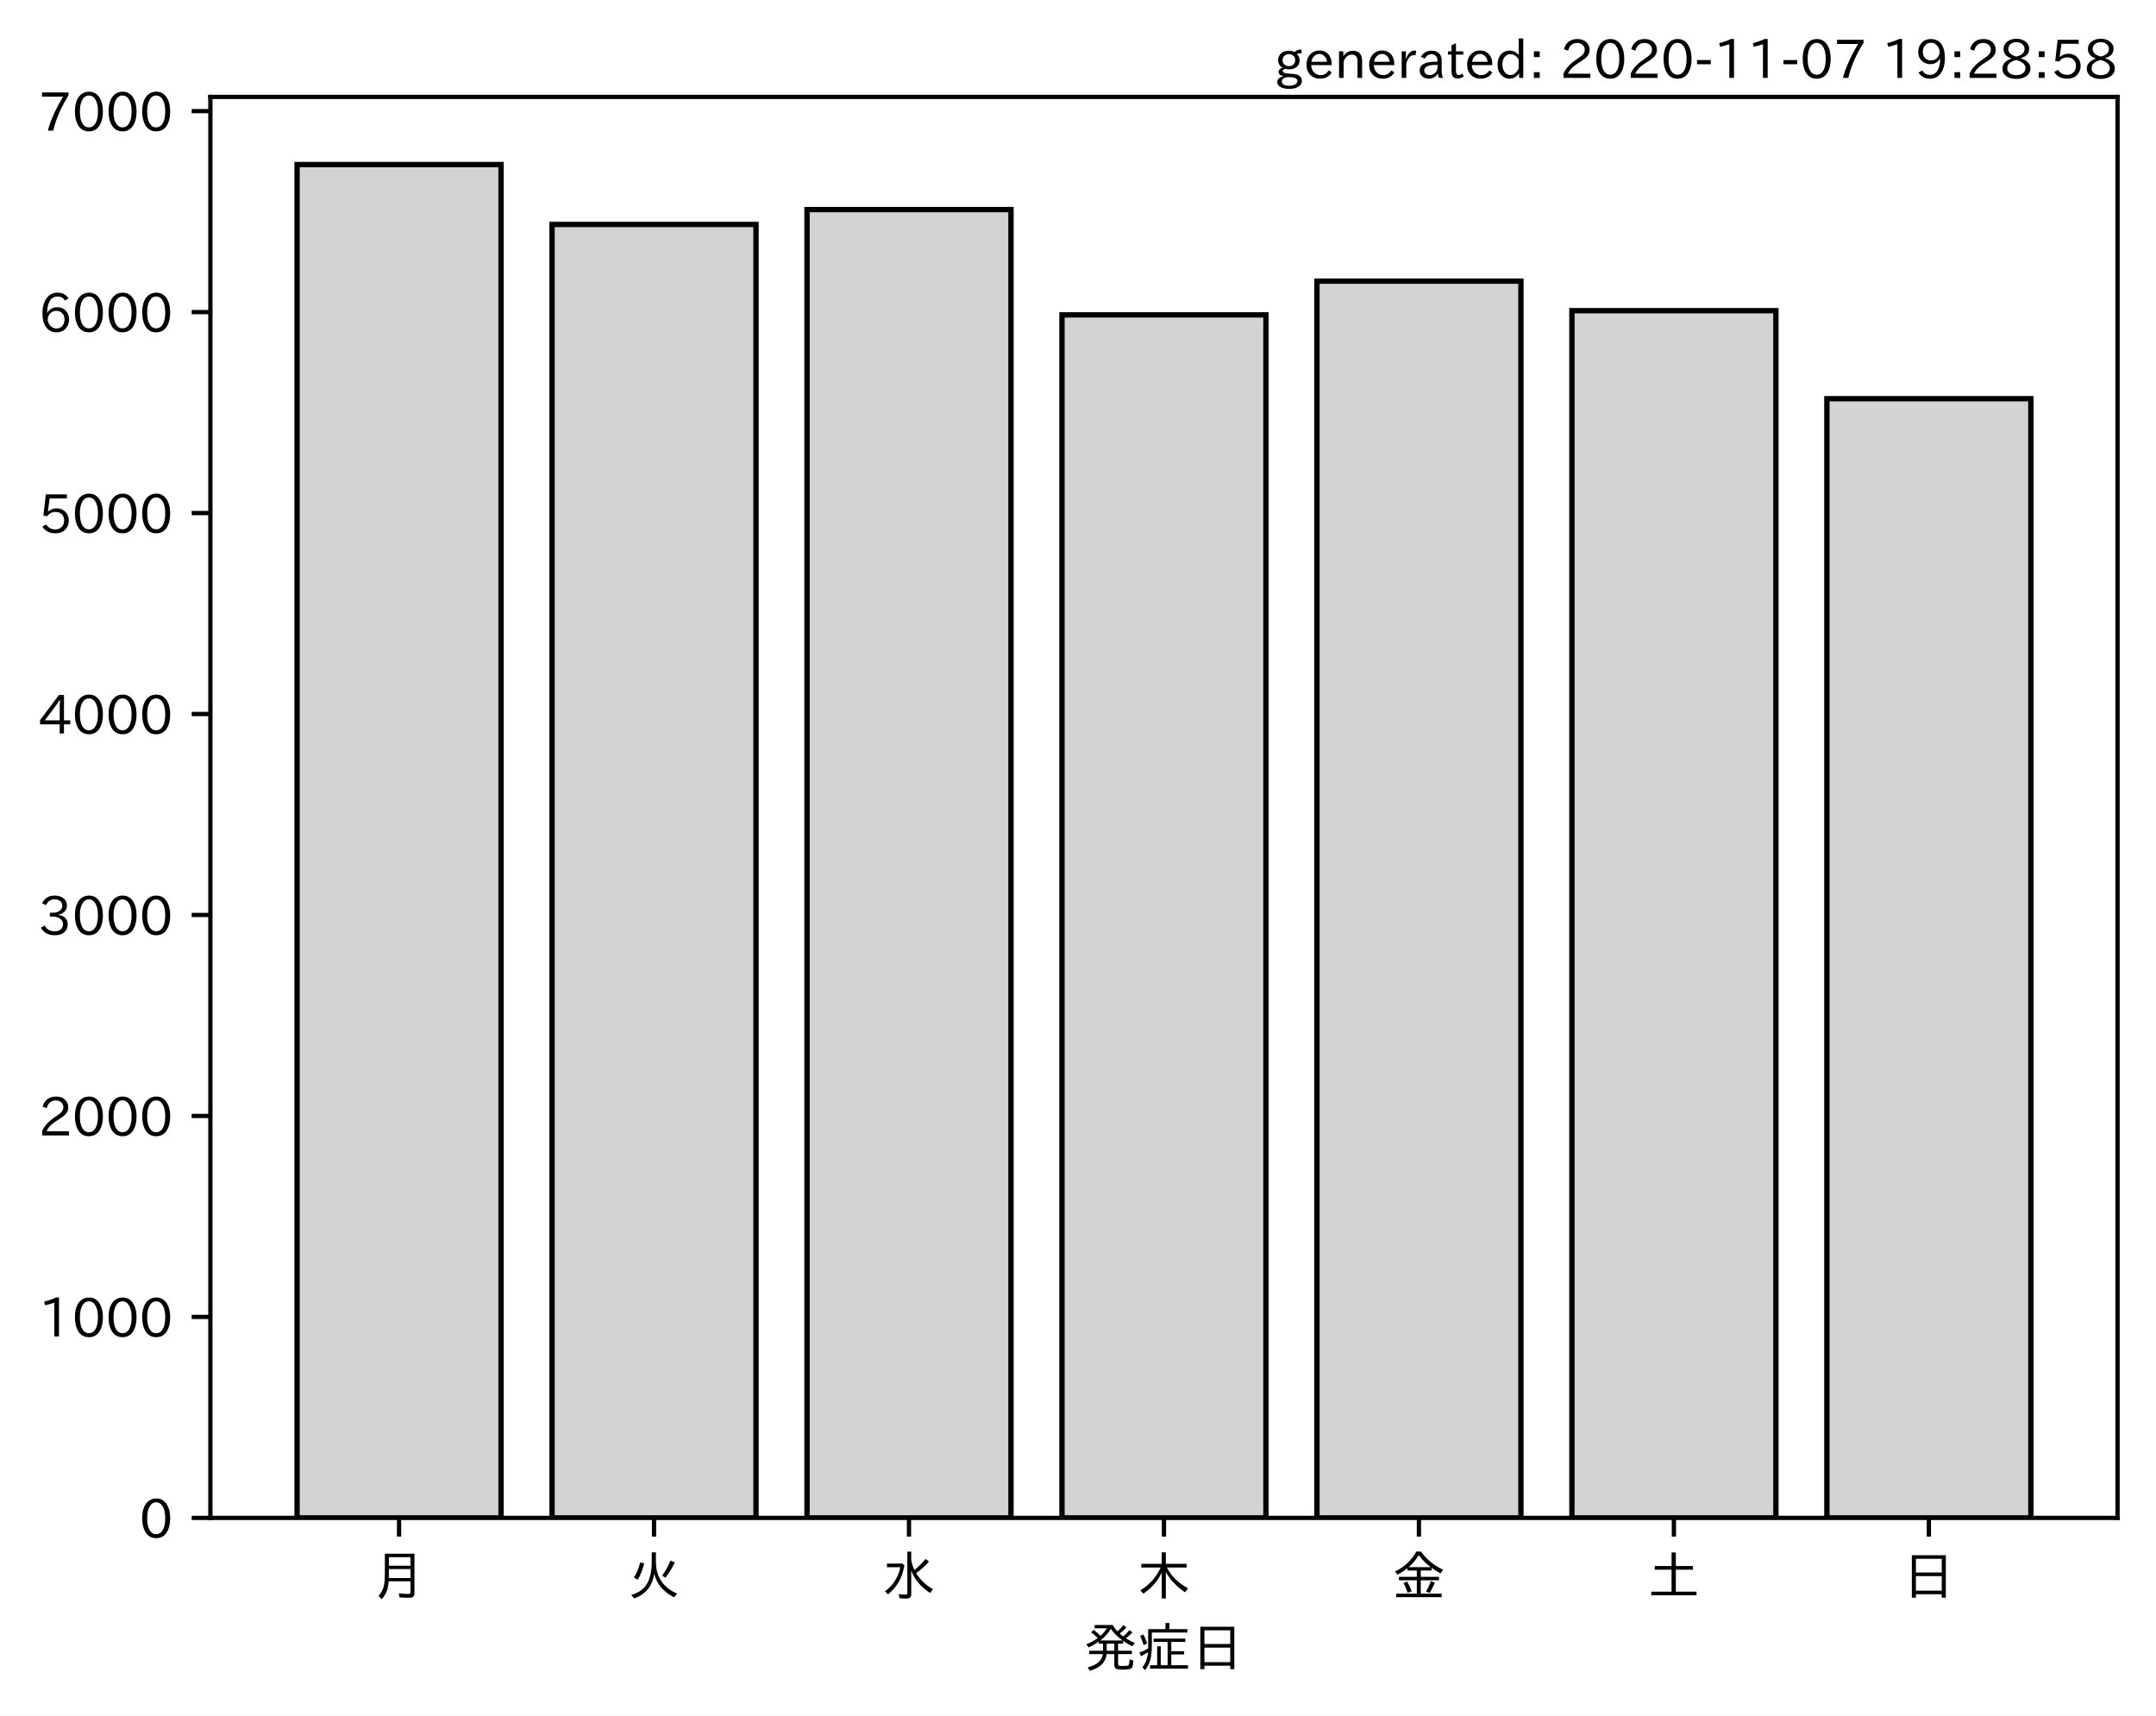
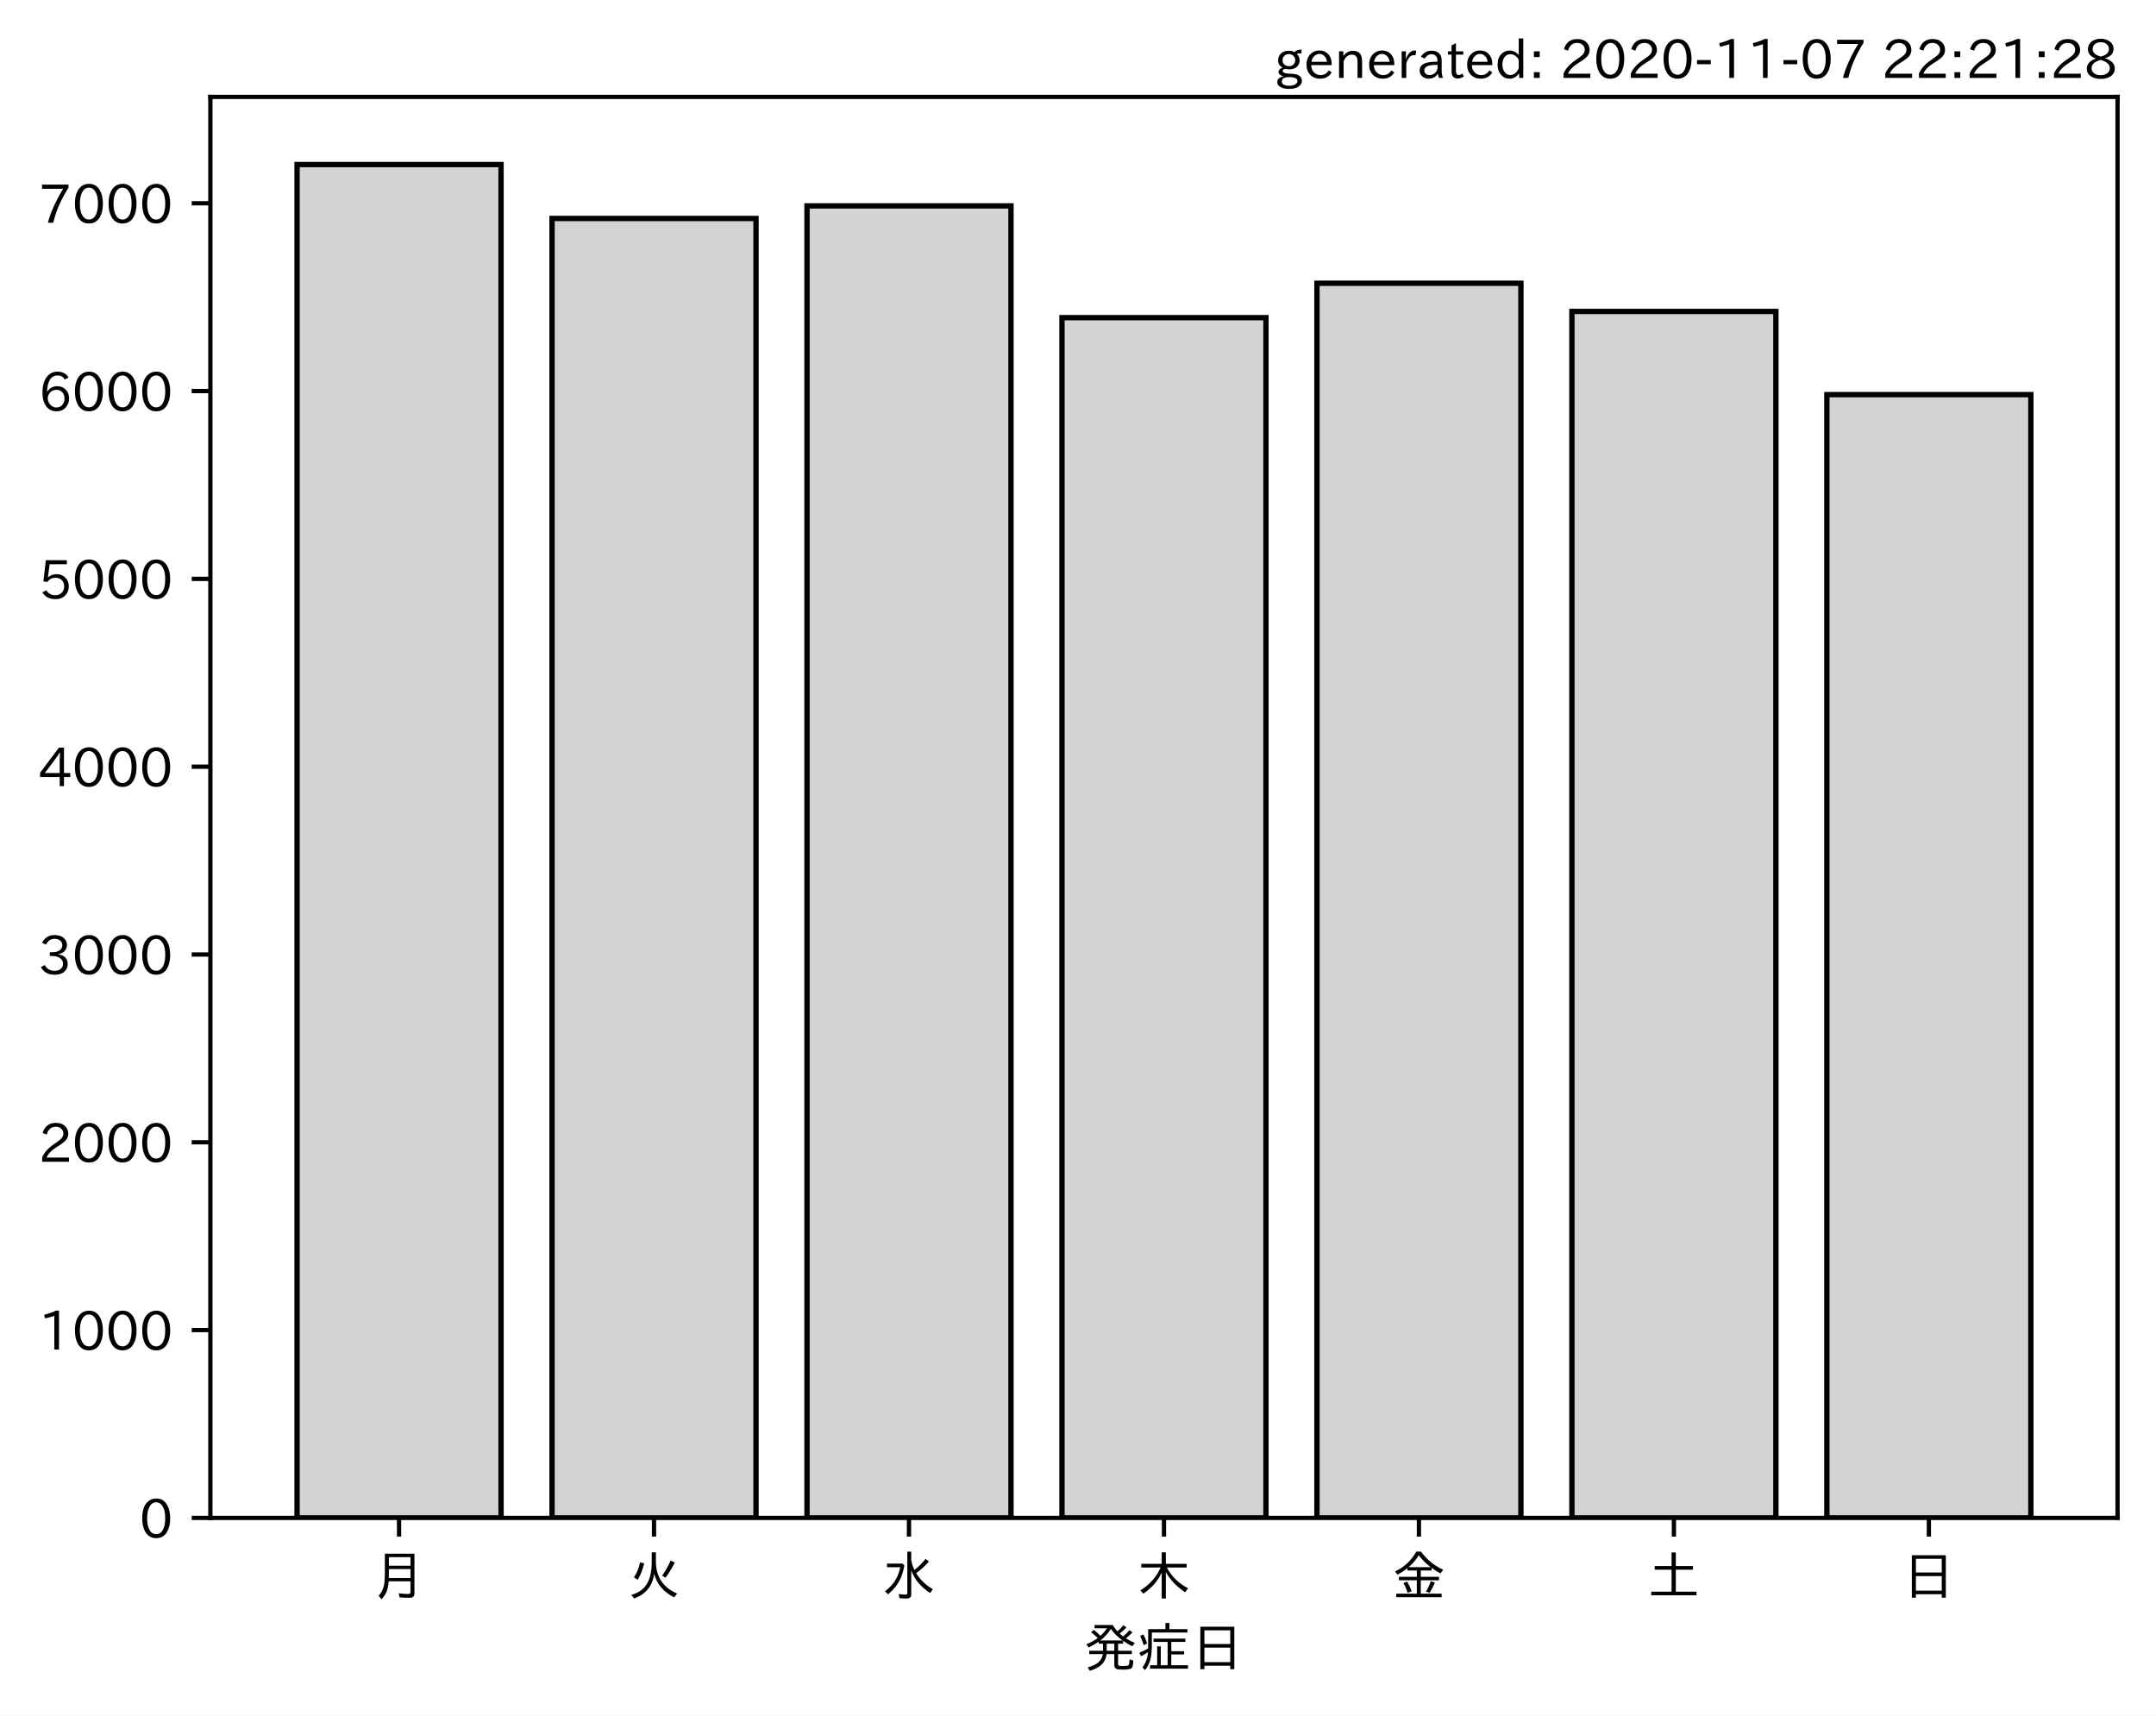
<svg xmlns="http://www.w3.org/2000/svg" xmlns:xlink="http://www.w3.org/1999/xlink" height="321.24pt" version="1.1" viewBox="0 0 403.714 321.24" width="403.714pt">
  <defs>
    <style type="text/css">*{stroke-linecap:butt;stroke-linejoin:round;}</style>
  </defs>
  <g id="figure_1">
    <g id="patch_1">
      <path d="M 0 321.24  L 403.714 321.24  L 403.714 0  L 0 0  z " style="fill:#ffffff;" />
    </g>
    <g id="axes_1">
      <g id="patch_2">
        <path d="M 39.394 284.259  L 396.514 284.259  L 396.514 18.147  L 39.394 18.147  z " style="fill:#ffffff;" />
      </g>
      <g id="patch_3">
-         <path clip-path="url(#pf638f0a8b5)" d="M 55.626 284.259  L 93.821 284.259  L 93.821 30.819  L 55.626 30.819  z " style="fill:#d3d3d3;stroke:#000000;stroke-linejoin:miter;" />
+         <path clip-path="url(#p605262e002)" d="M 55.626 284.259  L 93.821 284.259  L 93.821 30.819  L 55.626 30.819  z " style="fill:#d3d3d3;stroke:#000000;stroke-linejoin:miter;" />
      </g>
      <g id="patch_4">
-         <path clip-path="url(#pf638f0a8b5)" d="M 103.37 284.259  L 141.564 284.259  L 141.564 42.034  L 103.37 42.034  z " style="fill:#d3d3d3;stroke:#000000;stroke-linejoin:miter;" />
+         <path clip-path="url(#p605262e002)" d="M 103.37 284.259  L 141.564 284.259  L 141.564 40.913  L 103.37 40.913  z " style="fill:#d3d3d3;stroke:#000000;stroke-linejoin:miter;" />
      </g>
      <g id="patch_5">
-         <path clip-path="url(#pf638f0a8b5)" d="M 151.113 284.259  L 189.308 284.259  L 189.308 39.249  L 151.113 39.249  z " style="fill:#d3d3d3;stroke:#000000;stroke-linejoin:miter;" />
+         <path clip-path="url(#p605262e002)" d="M 151.113 284.259  L 189.308 284.259  L 189.308 38.556  L 151.113 38.556  z " style="fill:#d3d3d3;stroke:#000000;stroke-linejoin:miter;" />
      </g>
      <g id="patch_6">
-         <path clip-path="url(#pf638f0a8b5)" d="M 198.856 284.259  L 237.051 284.259  L 237.051 58.97  L 198.856 58.97  z " style="fill:#d3d3d3;stroke:#000000;stroke-linejoin:miter;" />
+         <path clip-path="url(#p605262e002)" d="M 198.856 284.259  L 237.051 284.259  L 237.051 59.483  L 198.856 59.483  z " style="fill:#d3d3d3;stroke:#000000;stroke-linejoin:miter;" />
      </g>
      <g id="patch_7">
-         <path clip-path="url(#pf638f0a8b5)" d="M 246.6 284.259  L 284.794 284.259  L 284.794 52.647  L 246.6 52.647  z " style="fill:#d3d3d3;stroke:#000000;stroke-linejoin:miter;" />
+         <path clip-path="url(#p605262e002)" d="M 246.6 284.259  L 284.794 284.259  L 284.794 53.047  L 246.6 53.047  z " style="fill:#d3d3d3;stroke:#000000;stroke-linejoin:miter;" />
      </g>
      <g id="patch_8">
-         <path clip-path="url(#pf638f0a8b5)" d="M 294.343 284.259  L 332.538 284.259  L 332.538 58.18  L 294.343 58.18  z " style="fill:#d3d3d3;stroke:#000000;stroke-linejoin:miter;" />
+         <path clip-path="url(#p605262e002)" d="M 294.343 284.259  L 332.538 284.259  L 332.538 58.322  L 294.343 58.322  z " style="fill:#d3d3d3;stroke:#000000;stroke-linejoin:miter;" />
      </g>
      <g id="patch_9">
-         <path clip-path="url(#pf638f0a8b5)" d="M 342.086 284.259  L 380.281 284.259  L 380.281 74.664  L 342.086 74.664  z " style="fill:#d3d3d3;stroke:#000000;stroke-linejoin:miter;" />
+         <path clip-path="url(#p605262e002)" d="M 342.086 284.259  L 380.281 284.259  L 380.281 73.903  L 342.086 73.903  z " style="fill:#d3d3d3;stroke:#000000;stroke-linejoin:miter;" />
      </g>
      <g id="matplotlib.axis_1">
        <g id="xtick_1">
          <g id="line2d_1">
            <defs>
-               <path d="M 0 0  L 0 3.5  " id="m4d1199a97e" style="stroke:#000000;stroke-width:0.8;" />
+               <path d="M 0 0  L 0 3.5  " id="m5df523b931" style="stroke:#000000;stroke-width:0.8;" />
            </defs>
            <g>
-               <use style="stroke:#000000;stroke-width:0.8;" x="74.724" xlink:href="#m4d1199a97e" y="284.259" />
+               <use style="stroke:#000000;stroke-width:0.8;" x="74.724" xlink:href="#m5df523b931" y="284.259" />
            </g>
          </g>
          <g id="text_1">
            <g transform="translate(69.7238 298.7493)scale(0.1 -0.1)">
              <defs>
                <path d="M 78.812 77.875  L 78.812 4  Q 78.812 -1.219 76.078 -3.172  Q 73.969 -4.688 68.797 -4.688  Q 60.844 -4.688 50.828 -3.859  L 49.516 3.812  Q 58.594 2.484 67.094 2.484  Q 70.359 2.484 71.047 4.109  Q 71.391 4.891 71.391 6.844  L 71.391 26.125  L 30.516 26.125  Q 29.781 14.938 26.812 7.422  Q 24.031 0.094 17.438 -7.375  L 11.625 -0.984  Q 19.672 7.422 21.922 19.438  Q 23.438 27.688 23.438 41.406  L 23.438 77.875  z M 30.953 71.391  L 30.953 55.328  L 71.391 55.328  L 71.391 71.391  z M 30.953 49.125  L 30.953 39.938  Q 30.953 35.75 30.859 33.547  L 30.859 32.328  L 71.391 32.328  L 71.391 49.125  z " id="IPAexGothic-26376" />
              </defs>
              <use xlink:href="#IPAexGothic-26376" />
            </g>
          </g>
        </g>
        <g id="xtick_2">
          <g id="line2d_2">
            <g>
-               <use style="stroke:#000000;stroke-width:0.8;" x="122.467" xlink:href="#m4d1199a97e" y="284.259" />
+               <use style="stroke:#000000;stroke-width:0.8;" x="122.467" xlink:href="#m5df523b931" y="284.259" />
            </g>
          </g>
          <g id="text_2">
            <g transform="translate(117.4671 298.7493)scale(0.1 -0.1)">
              <defs>
                <path d="M 53.516 80.422  L 53.516 63.188  Q 53.516 20.359 93.406 3.078  L 87.5 -3.812  Q 57.672 11.328 50.297 40.375  Q 45.359 5.672 12.797 -5.906  L 7.422 0.688  Q 28.859 6.844 37.406 22.609  Q 45.703 37.844 45.703 62.016  L 45.703 80.422  z M 12.406 33.5  Q 20.703 46.141 23.828 61.531  L 31.641 59.906  Q 27 41.312 19.438 29  z M 65.141 36.625  Q 74.656 50.047 80.906 64.984  L 88.922 61.531  Q 81.109 45.406 71.531 33.109  z " id="IPAexGothic-28779" />
              </defs>
              <use xlink:href="#IPAexGothic-28779" />
            </g>
          </g>
        </g>
        <g id="xtick_3">
          <g id="line2d_3">
            <g>
-               <use style="stroke:#000000;stroke-width:0.8;" x="170.21" xlink:href="#m4d1199a97e" y="284.259" />
+               <use style="stroke:#000000;stroke-width:0.8;" x="170.21" xlink:href="#m5df523b931" y="284.259" />
            </g>
          </g>
          <g id="text_3">
            <g transform="translate(165.2104 298.7493)scale(0.1 -0.1)">
              <defs>
                <path d="M 54.203 65.922  Q 56.156 55.562 60.203 47.312  Q 71.578 56.453 81 68.109  L 87.406 63.188  Q 77.25 51.516 63.375 41.406  Q 75 22.609 94.672 11.375  L 89.5 4.297  Q 62.75 21.781 54.203 46.781  L 54.203 0.984  Q 54.203 -6.109 44.875 -6.109  Q 38.812 -6.109 32.172 -5.422  L 30.766 2.391  Q 38.422 1.219 44 1.219  Q 46.875 1.219 46.875 4.109  L 46.875 81.688  L 54.203 81.688  z M 8.797 59.281  L 38.094 59.281  L 41.359 55.766  Q 38.672 41.219 34.078 31.297  Q 26.656 15.375 10.891 1.703  L 4.984 7.422  Q 28.266 24.656 33.688 52.594  L 8.797 52.594  z " id="IPAexGothic-27700" />
              </defs>
              <use xlink:href="#IPAexGothic-27700" />
            </g>
          </g>
        </g>
        <g id="xtick_4">
          <g id="line2d_4">
            <g>
-               <use style="stroke:#000000;stroke-width:0.8;" x="217.954" xlink:href="#m4d1199a97e" y="284.259" />
+               <use style="stroke:#000000;stroke-width:0.8;" x="217.954" xlink:href="#m5df523b931" y="284.259" />
            </g>
          </g>
          <g id="text_4">
            <g transform="translate(212.9538 298.7493)scale(0.1 -0.1)">
              <defs>
                <path d="M 55.422 52  Q 68.5 27 95.125 13.094  L 89.5 5.516  Q 64.594 22.797 53.516 43.703  L 53.516 -6  L 45.797 -6  L 45.797 42.672  Q 35.5 19.578 11.422 2.984  L 5.812 9.281  Q 31.453 24.75 43.797 52  L 7.516 52  L 7.516 58.891  L 45.797 58.891  L 45.797 80.469  L 53.516 80.469  L 53.516 58.891  L 92.531 58.891  L 92.531 52  z " id="IPAexGothic-26408" />
              </defs>
              <use xlink:href="#IPAexGothic-26408" />
            </g>
          </g>
        </g>
        <g id="xtick_5">
          <g id="line2d_5">
            <g>
-               <use style="stroke:#000000;stroke-width:0.8;" x="265.697" xlink:href="#m4d1199a97e" y="284.259" />
+               <use style="stroke:#000000;stroke-width:0.8;" x="265.697" xlink:href="#m5df523b931" y="284.259" />
            </g>
          </g>
          <g id="text_5">
            <g transform="translate(260.6971 298.7493)scale(0.1 -0.1)">
              <defs>
                <path d="M 53.469 46.391  L 53.469 34.516  L 87.547 34.516  L 87.547 28.125  L 53.469 28.125  L 53.469 2.984  L 92.531 2.984  L 92.531 -3.516  L 7.516 -3.516  L 7.516 2.984  L 46.047 2.984  L 46.047 28.125  L 12.547 28.125  L 12.547 34.516  L 46.047 34.516  L 46.047 46.391  L 28.422 46.391  L 28.422 50.688  Q 19.734 43.891 9.906 38.531  L 5.219 44.578  Q 31.344 56.984 45.016 81.781  L 53.766 81.781  Q 70.359 59.234 95.453 47.797  L 90.234 40.828  Q 81.547 45.844 73.641 51.469  L 73.641 46.391  z M 72.016 52.688  Q 59.078 62.406 49.562 75.094  Q 42.828 63.141 30.812 52.688  z M 28.719 4.688  Q 26.078 13.719 21 22.797  L 27.875 25.688  Q 31.938 19.188 36.531 7.516  z M 63.188 6.891  Q 68.797 16.406 72.219 26.516  L 79.891 23.578  Q 75.922 14.156 70.125 4.5  z " id="IPAexGothic-37329" />
              </defs>
              <use xlink:href="#IPAexGothic-37329" />
            </g>
          </g>
        </g>
        <g id="xtick_6">
          <g id="line2d_6">
            <g>
-               <use style="stroke:#000000;stroke-width:0.8;" x="313.44" xlink:href="#m4d1199a97e" y="284.259" />
+               <use style="stroke:#000000;stroke-width:0.8;" x="313.44" xlink:href="#m5df523b931" y="284.259" />
            </g>
          </g>
          <g id="text_6">
            <g transform="translate(308.4404 298.7493)scale(0.1 -0.1)">
              <defs>
                <path d="M 45.609 54.781  L 45.609 80.172  L 53.609 80.172  L 53.609 54.781  L 85.688 54.781  L 85.688 47.906  L 53.609 47.906  L 53.609 6.781  L 92.328 6.781  L 92.328 0  L 7.625 0  L 7.625 6.781  L 45.609 6.781  L 45.609 47.906  L 14.109 47.906  L 14.109 54.781  z " id="IPAexGothic-22303" />
              </defs>
              <use xlink:href="#IPAexGothic-22303" />
            </g>
          </g>
        </g>
        <g id="xtick_7">
          <g id="line2d_7">
            <g>
-               <use style="stroke:#000000;stroke-width:0.8;" x="361.184" xlink:href="#m4d1199a97e" y="284.259" />
+               <use style="stroke:#000000;stroke-width:0.8;" x="361.184" xlink:href="#m5df523b931" y="284.259" />
            </g>
          </g>
          <g id="text_7">
            <g transform="translate(356.1837 298.7493)scale(0.1 -0.1)">
              <defs>
                <path d="M 81.734 75  L 81.734 -4.5  L 74.125 -4.5  L 74.125 2  L 25.734 2  L 25.734 -4.5  L 18.109 -4.5  L 18.109 75  z M 25.734 68.312  L 25.734 42.672  L 74.125 42.672  L 74.125 68.312  z M 25.734 35.891  L 25.734 8.688  L 74.125 8.688  L 74.125 35.891  z " id="IPAexGothic-26085" />
              </defs>
              <use xlink:href="#IPAexGothic-26085" />
            </g>
          </g>
        </g>
        <g id="text_8">
          <g transform="translate(202.9538 312.1399)scale(0.1 -0.1)">
            <defs>
              <path d="M 73.734 56.844  Q 80.609 62.75 85.203 68.609  L 91.109 64.406  Q 84.469 57.812 78.719 53.328  Q 85.938 48.688 95.406 44.625  L 90.625 38.375  Q 81.734 42.781 73.531 48.641  L 73.531 43.312  L 64.109 43.312  L 64.109 29.984  L 89.891 29.984  L 89.891 23.781  L 64.109 23.781  L 64.109 5.609  Q 64.109 2.484 65.719 2.047  Q 67.391 1.469 73.094 1.469  Q 82.125 1.469 83.594 2.984  Q 85.062 4.438 85.5 11.969  Q 85.5 13.484 85.594 14.062  L 92.625 11.578  Q 92.188 0.391 89.703 -2.203  Q 87.062 -5.328 72.609 -5.328  Q 63.812 -5.328 60.938 -4  Q 57.031 -2.344 57.031 3.328  L 57.031 23.781  L 42.578 23.781  Q 40.188 0.531 11.078 -7.422  L 7.281 -0.984  Q 33.25 5.422 35.5 23.781  L 10.016 23.781  L 10.016 29.984  L 35.797 29.984  L 35.797 43.312  L 27.781 43.312  L 27.781 47.016  Q 19.734 41.359 9.078 36.188  L 4.5 42.188  Q 16.312 46.734 25.984 53.812  Q 19.828 60.156 13.484 64.594  L 18.609 69.141  Q 26.516 62.594 31.109 58.016  Q 38.031 64.062 43.172 72.125  L 20.062 72.125  L 20.062 78.219  L 54 78.219  Q 58.203 71.344 62.891 66.312  Q 69.094 71.625 74.031 77.938  L 79.828 73.734  Q 74.172 67.625 67.094 62.203  Q 70.406 59.078 73.734 56.844  z M 57.031 43.312  L 42.781 43.312  L 42.781 29.984  L 57.031 29.984  z M 30.906 49.312  L 72.516 49.312  Q 58.688 59.281 50.594 71  Q 43.219 58.891 30.906 49.312  z " id="IPAexGothic-30330" />
              <path d="M 63.719 2.875  L 95.016 2.875  L 95.016 -3.516  L 23.969 -3.516  L 23.969 2.875  L 37.312 2.875  L 37.312 38.281  L 44 38.281  L 44 2.875  L 56.844 2.875  L 56.844 46.578  L 30.516 46.578  L 30.516 52.781  L 90.047 52.781  L 90.047 46.578  L 63.719 46.578  L 63.719 29.203  L 87.797 29.203  L 87.797 23.094  L 63.719 23.094  z M 60.203 70.516  L 93.891 70.516  L 93.891 64.109  L 27.297 64.109  L 27.297 41.406  Q 27.297 23.141 24.219 12.203  Q 21.391 2.25 14.594 -6.203  L 9.625 -1.172  Q 18.75 10.359 20.125 27.484  Q 15.438 24.125 7.078 19.734  L 4 26.609  Q 12.312 29.594 20.406 34.328  L 20.406 37.891  L 20.406 70.516  L 52.781 70.516  L 52.781 81.984  L 60.203 81.984  z M 12.016 40.375  Q 8.891 50.781 5.422 57.906  L 11.375 60.594  Q 15.234 53.859 18.406 43.703  z " id="IPAexGothic-30151" />
            </defs>
            <use xlink:href="#IPAexGothic-30330" />
            <use x="100" xlink:href="#IPAexGothic-30151" />
            <use x="200" xlink:href="#IPAexGothic-26085" />
          </g>
        </g>
      </g>
      <g id="matplotlib.axis_2">
        <g id="ytick_1">
          <g id="line2d_8">
            <defs>
-               <path d="M 0 0  L -3.5 0  " id="m76edd0d1d8" style="stroke:#000000;stroke-width:0.8;" />
+               <path d="M 0 0  L -3.5 0  " id="mce7d2508d0" style="stroke:#000000;stroke-width:0.8;" />
            </defs>
            <g>
-               <use style="stroke:#000000;stroke-width:0.8;" x="39.394" xlink:href="#m76edd0d1d8" y="284.259" />
+               <use style="stroke:#000000;stroke-width:0.8;" x="39.394" xlink:href="#mce7d2508d0" y="284.259" />
            </g>
          </g>
          <g id="text_9">
            <g transform="translate(26.09531 288.0039)scale(0.1 -0.1)">
              <defs>
                <path d="M 31.844 73.828  Q 45.016 73.828 52.094 61.625  Q 57.719 51.953 57.719 36.625  Q 57.719 21.438 52.094 11.578  Q 45.125 -0.484 31.5 -0.484  Q 17.922 -0.484 10.938 11.578  Q 5.328 21.438 5.328 36.719  Q 5.328 58.016 15.625 67.719  Q 22.172 73.828 31.844 73.828  z M 31.5 66.656  Q 23.688 66.656 19.188 58.734  Q 14.594 50.734 14.594 36.625  Q 14.594 22.75 19.094 14.797  Q 23.641 6.984 31.5 6.984  Q 40.922 6.984 45.453 18.016  Q 48.438 25.344 48.438 37.109  Q 48.438 50.875 43.844 58.734  Q 39.203 66.656 31.5 66.656  z " id="IPAexGothic-48" />
              </defs>
              <use xlink:href="#IPAexGothic-48" />
            </g>
          </g>
        </g>
        <g id="ytick_2">
          <g id="line2d_9">
            <g>
-               <use style="stroke:#000000;stroke-width:0.8;" x="39.394" xlink:href="#m76edd0d1d8" y="246.623" />
+               <use style="stroke:#000000;stroke-width:0.8;" x="39.394" xlink:href="#mce7d2508d0" y="249.088" />
            </g>
          </g>
          <g id="text_10">
-             <g transform="translate(7.2 250.3681)scale(0.1 -0.1)">
+             <g transform="translate(7.2 252.8332)scale(0.1 -0.1)">
              <defs>
                <path d="M 38.484 0.984  L 29.688 0.984  L 29.688 64.109  Q 21.438 61.281 12.312 59.328  L 10.688 66.109  Q 23.734 69.391 32.906 73.922  L 38.484 73.922  z " id="IPAexGothic-49" />
              </defs>
              <use xlink:href="#IPAexGothic-49" />
              <use x="62.988" xlink:href="#IPAexGothic-48" />
              <use x="125.977" xlink:href="#IPAexGothic-48" />
              <use x="188.965" xlink:href="#IPAexGothic-48" />
            </g>
          </g>
        </g>
        <g id="ytick_3">
          <g id="line2d_10">
            <g>
-               <use style="stroke:#000000;stroke-width:0.8;" x="39.394" xlink:href="#m76edd0d1d8" y="208.987" />
+               <use style="stroke:#000000;stroke-width:0.8;" x="39.394" xlink:href="#mce7d2508d0" y="213.917" />
            </g>
          </g>
          <g id="text_11">
-             <g transform="translate(7.2 212.7322)scale(0.1 -0.1)">
+             <g transform="translate(7.2 217.6626)scale(0.1 -0.1)">
              <defs>
                <path d="M 57.172 0.984  L 6.984 0.984  L 6.984 9.281  Q 12.891 23.047 29.594 34.422  L 32.375 36.281  Q 40.922 42.141 43.609 45.406  Q 46.688 49.266 46.688 53.812  Q 46.688 58.938 43.062 62.547  Q 39.062 66.547 32.562 66.547  Q 19.531 66.547 15.484 52  L 7.766 54.781  Q 13.328 73.828 33.062 73.828  Q 43.844 73.828 50.25 67.438  Q 55.859 61.672 55.859 53.516  Q 55.859 47.469 52.25 42.531  Q 48.922 37.75 36.969 30.281  L 34.859 29  Q 19.625 19.578 15.281 8.891  L 57.172 8.891  z " id="IPAexGothic-50" />
              </defs>
              <use xlink:href="#IPAexGothic-50" />
              <use x="62.988" xlink:href="#IPAexGothic-48" />
              <use x="125.977" xlink:href="#IPAexGothic-48" />
              <use x="188.965" xlink:href="#IPAexGothic-48" />
            </g>
          </g>
        </g>
        <g id="ytick_4">
          <g id="line2d_11">
            <g>
-               <use style="stroke:#000000;stroke-width:0.8;" x="39.394" xlink:href="#m76edd0d1d8" y="171.351" />
+               <use style="stroke:#000000;stroke-width:0.8;" x="39.394" xlink:href="#mce7d2508d0" y="178.747" />
            </g>
          </g>
          <g id="text_12">
-             <g transform="translate(7.2 175.0963)scale(0.1 -0.1)">
+             <g transform="translate(7.2 182.4919)scale(0.1 -0.1)">
              <defs>
                <path d="M 37.203 37.797  Q 54.781 34.625 54.781 19.969  Q 54.781 11.188 48.875 5.562  Q 42.328 -0.484 30.375 -0.484  Q 12.453 -0.484 4.5 13.766  L 11.812 17.672  Q 17.328 6.891 30.281 6.891  Q 37.891 6.891 42.094 10.797  Q 46.094 14.5 46.094 20.172  Q 46.094 26.859 40.094 30.906  Q 34.625 34.578 25.688 34.578  L 21.297 34.578  L 21.297 41.703  L 25.875 41.703  Q 34.859 41.703 39.594 45.125  Q 44.672 48.734 44.672 54.828  Q 44.672 61.469 38.969 64.656  Q 35.297 66.844 30.172 66.844  Q 19.344 66.844 14.109 55.906  L 6.781 59.422  Q 14.016 73.828 30.281 73.828  Q 40.578 73.828 46.969 68.656  Q 53.375 63.578 53.375 55.219  Q 53.375 47.312 47.172 42.281  Q 43.172 39.062 37.203 38.188  z " id="IPAexGothic-51" />
              </defs>
              <use xlink:href="#IPAexGothic-51" />
              <use x="62.988" xlink:href="#IPAexGothic-48" />
              <use x="125.977" xlink:href="#IPAexGothic-48" />
              <use x="188.965" xlink:href="#IPAexGothic-48" />
            </g>
          </g>
        </g>
        <g id="ytick_5">
          <g id="line2d_12">
            <g>
-               <use style="stroke:#000000;stroke-width:0.8;" x="39.394" xlink:href="#m76edd0d1d8" y="133.715" />
+               <use style="stroke:#000000;stroke-width:0.8;" x="39.394" xlink:href="#mce7d2508d0" y="143.576" />
            </g>
          </g>
          <g id="text_13">
-             <g transform="translate(7.2 137.4604)scale(0.1 -0.1)">
+             <g transform="translate(7.2 147.3212)scale(0.1 -0.1)">
              <defs>
                <path d="M 59.578 18.109  L 47.797 18.109  L 47.797 0.984  L 39.797 0.984  L 39.797 18.109  L 3.078 18.109  L 3.078 26.125  L 38.375 73.094  L 47.797 73.094  L 47.797 25.531  L 59.578 25.531  z M 40.281 64.203  L 39.984 64.203  Q 35.594 57.125 31.297 51.312  L 11.859 25.531  L 39.797 25.531  L 39.797 49.125  Q 39.797 54.391 40.281 64.203  z " id="IPAexGothic-52" />
              </defs>
              <use xlink:href="#IPAexGothic-52" />
              <use x="62.988" xlink:href="#IPAexGothic-48" />
              <use x="125.977" xlink:href="#IPAexGothic-48" />
              <use x="188.965" xlink:href="#IPAexGothic-48" />
            </g>
          </g>
        </g>
        <g id="ytick_6">
          <g id="line2d_13">
            <g>
-               <use style="stroke:#000000;stroke-width:0.8;" x="39.394" xlink:href="#m76edd0d1d8" y="96.079" />
+               <use style="stroke:#000000;stroke-width:0.8;" x="39.394" xlink:href="#mce7d2508d0" y="108.405" />
            </g>
          </g>
          <g id="text_14">
-             <g transform="translate(7.2 99.82455)scale(0.1 -0.1)">
+             <g transform="translate(7.2 112.1505)scale(0.1 -0.1)">
              <defs>
                <path d="M 18.406 40.672  Q 25.531 46.297 33.938 46.297  Q 44 46.297 50.641 39.5  Q 56.844 33.016 56.844 23.391  Q 56.844 14.656 51.516 8.016  Q 44.828 -0.484 31.734 -0.484  Q 14.984 -0.484 7.328 12.25  L 14.656 16.062  Q 20.453 6.781 31.453 6.781  Q 38.531 6.781 43.266 11.188  Q 48.141 15.828 48.141 23.484  Q 48.141 30.719 43.844 35.016  Q 39.359 39.5 32.125 39.5  Q 21.969 39.5 16.75 31.688  L 9.234 32.672  L 13.812 72.406  L 53.219 72.406  L 53.219 64.891  L 20.953 64.891  L 17.719 40.672  z " id="IPAexGothic-53" />
              </defs>
              <use xlink:href="#IPAexGothic-53" />
              <use x="62.988" xlink:href="#IPAexGothic-48" />
              <use x="125.977" xlink:href="#IPAexGothic-48" />
              <use x="188.965" xlink:href="#IPAexGothic-48" />
            </g>
          </g>
        </g>
        <g id="ytick_7">
          <g id="line2d_14">
            <g>
-               <use style="stroke:#000000;stroke-width:0.8;" x="39.394" xlink:href="#m76edd0d1d8" y="58.443" />
+               <use style="stroke:#000000;stroke-width:0.8;" x="39.394" xlink:href="#mce7d2508d0" y="73.234" />
            </g>
          </g>
          <g id="text_15">
-             <g transform="translate(7.2 62.18867)scale(0.1 -0.1)">
+             <g transform="translate(7.2 76.97979)scale(0.1 -0.1)">
              <defs>
                <path d="M 16.5 36.375  Q 23.578 46.578 34.906 46.578  Q 45.406 46.578 51.812 39.266  Q 57.422 32.906 57.422 23.781  Q 57.422 13.812 51.125 6.781  Q 44.578 -0.484 34.031 -0.484  Q 21.484 -0.484 14.406 9.078  Q 7.516 18.406 7.516 34.812  Q 7.516 53.516 15.828 64.203  Q 23.344 73.828 35.5 73.828  Q 49.859 73.828 56.391 62.891  L 49.219 58.984  Q 45.219 66.656 35.938 66.656  Q 17.484 66.656 16.109 36.375  z M 33.453 39.797  Q 26.312 39.797 21.625 34.469  Q 17.438 29.688 17.438 24.078  Q 17.438 18.062 21.141 13.188  Q 26.125 6.688 33.734 6.688  Q 41.703 6.688 45.953 13.188  Q 48.828 17.625 48.828 23.484  Q 48.828 30.375 45.016 34.812  Q 40.625 39.797 33.453 39.797  z " id="IPAexGothic-54" />
              </defs>
              <use xlink:href="#IPAexGothic-54" />
              <use x="62.988" xlink:href="#IPAexGothic-48" />
              <use x="125.977" xlink:href="#IPAexGothic-48" />
              <use x="188.965" xlink:href="#IPAexGothic-48" />
            </g>
          </g>
        </g>
        <g id="ytick_8">
          <g id="line2d_15">
            <g>
-               <use style="stroke:#000000;stroke-width:0.8;" x="39.394" xlink:href="#m76edd0d1d8" y="20.807" />
+               <use style="stroke:#000000;stroke-width:0.8;" x="39.394" xlink:href="#mce7d2508d0" y="38.064" />
            </g>
          </g>
          <g id="text_16">
-             <g transform="translate(7.2 24.55279)scale(0.1 -0.1)">
+             <g transform="translate(7.2 41.8091)scale(0.1 -0.1)">
              <defs>
                <path d="M 56.203 66.609  Q 34.969 32.906 27.781 0.984  L 17.672 0.984  Q 24.703 28.656 46.094 64.5  L 6.688 64.5  L 6.688 72.406  L 56.203 72.406  z " id="IPAexGothic-55" />
              </defs>
              <use xlink:href="#IPAexGothic-55" />
              <use x="62.988" xlink:href="#IPAexGothic-48" />
              <use x="125.977" xlink:href="#IPAexGothic-48" />
              <use x="188.965" xlink:href="#IPAexGothic-48" />
            </g>
          </g>
        </g>
      </g>
      <g id="patch_10">
        <path d="M 39.394 284.259  L 39.394 18.147  " style="fill:none;stroke:#000000;stroke-linecap:square;stroke-linejoin:miter;stroke-width:0.8;" />
      </g>
      <g id="patch_11">
        <path d="M 396.514 284.259  L 396.514 18.147  " style="fill:none;stroke:#000000;stroke-linecap:square;stroke-linejoin:miter;stroke-width:0.8;" />
      </g>
      <g id="patch_12">
        <path d="M 39.394 284.259  L 396.514 284.259  " style="fill:none;stroke:#000000;stroke-linecap:square;stroke-linejoin:miter;stroke-width:0.8;" />
      </g>
      <g id="patch_13">
        <path d="M 39.394 18.147  L 396.514 18.147  " style="fill:none;stroke:#000000;stroke-linecap:square;stroke-linejoin:miter;stroke-width:0.8;" />
      </g>
    </g>
    <g id="text_17">
      <g transform="translate(238.6184 14.69063)scale(0.1 -0.1)">
        <defs>
          <path d="M 20.797 17.969  Q 15.719 17.531 15.719 14.062  Q 15.719 9.578 27.547 8.984  L 33.297 8.688  Q 51.609 7.766 51.609 -4.594  Q 51.609 -10.938 45.703 -14.984  Q 39.359 -19.578 28.031 -19.578  Q 17.781 -19.578 11.531 -16.062  Q 5.516 -12.641 5.516 -6.688  Q 5.516 1.312 16.797 3.859  L 16.797 4.203  Q 7.906 6.453 7.906 12.156  Q 7.906 17.438 15.531 20.266  Q 7.125 24.609 7.125 34.078  Q 7.125 41.406 12.016 46.297  Q 17.625 51.906 27.156 51.906  Q 33.203 51.906 37.844 49.266  Q 41.406 53.953 50.922 54.109  L 50.922 47.078  Q 44.344 46.922 42.234 45.906  Q 47.406 40.828 47.406 33.891  Q 47.406 27 42.719 22.266  Q 37.5 17.094 28.328 17.094  Q 24.422 17.094 20.797 17.969  z M 27.094 45.609  Q 22.016 45.609 18.703 42.281  Q 15.438 39.016 15.438 34.078  Q 15.438 29.25 18.5 26.312  Q 21.828 23 27.438 23  Q 32.719 23 35.891 26.219  Q 39.109 29.391 39.109 34.422  Q 39.109 39.016 35.891 42.188  Q 32.516 45.609 27.094 45.609  z M 27.391 2.484  Q 14.109 2.484 14.109 -5.719  Q 14.109 -13.672 28.125 -13.672  Q 37.156 -13.672 41.219 -9.469  Q 43.312 -7.516 43.312 -4.891  Q 43.312 2.484 27.391 2.484  z " id="IPAexGothic-103" />
          <path d="M 13.484 24.906  Q 13.922 16.266 18.891 11.281  Q 23.969 6.203 31.203 6.203  Q 40.719 6.203 46.297 15.094  L 51.906 11.375  Q 44.828 -0.484 30.172 -0.484  Q 19.094 -0.484 11.969 6.594  Q 4.781 13.812 4.781 25.641  Q 4.781 38.188 12.312 45.703  Q 19 52.391 29 52.391  Q 38.422 52.391 44.781 46.188  Q 51.906 38.969 51.906 26.906  L 51.906 24.906  z M 43.062 31.203  Q 42.328 37.984 38.281 41.891  Q 34.281 45.906 28.812 45.906  Q 22.469 45.906 17.969 40.484  Q 14.891 36.812 13.969 31.203  z " id="IPAexGothic-101" />
          <path d="M 52 0.984  L 43.406 0.984  L 43.406 31.891  Q 43.406 44.578 32.906 44.578  Q 22.312 44.578 17.391 31.891  L 17.391 0.984  L 8.797 0.984  L 8.797 50.781  L 16.797 50.781  L 16.797 41.797  Q 23.828 51.812 34.719 51.812  Q 52 51.812 52 32.375  z " id="IPAexGothic-110" />
          <path d="M 36.078 51.812  L 34.578 43.266  Q 32.906 43.609 31.594 43.609  Q 25.828 43.609 22.078 38.188  Q 17.391 31.344 17.391 26.172  L 17.391 0.984  L 8.797 0.984  L 8.797 50.781  L 16.891 50.781  L 16.5 35.984  L 16.703 35.984  Q 22.219 52.203 32.766 52.203  Q 34.469 52.203 36.078 51.812  z " id="IPAexGothic-114" />
          <path d="M 49.312 0.984  L 41.75 0.984  Q 39.984 4.734 39.547 8.688  L 39.203 8.688  Q 33.547 -0.391 22.312 -0.391  Q 14.594 -0.391 9.719 4.5  Q 5.422 8.797 5.422 14.984  Q 5.422 30.422 32.031 31.203  L 38.719 31.391  L 38.719 33.984  Q 38.719 39.203 35.75 42.188  Q 32.625 45.312 27.734 45.312  Q 19.344 45.312 15.141 37.156  L 7.719 40.578  Q 14.656 52 27.938 52  Q 37.109 52 42.047 46.875  Q 46.625 42.281 46.625 33.891  L 46.625 15.578  Q 46.625 6.25 49.312 0.984  z M 38.922 25.391  L 33.453 25.297  Q 14.109 24.859 14.109 14.891  Q 14.109 11.375 16.406 9.078  Q 19.234 6.297 23.828 6.297  Q 30.219 6.297 34.906 10.984  Q 38.922 15.141 38.922 21  z " id="IPAexGothic-97" />
          <path d="M 33.203 3.766  Q 27.641 -0.094 21.828 -0.094  Q 10.203 -0.094 10.203 12.984  L 10.203 44.672  L 3.422 44.672  L 3.422 50.781  L 10.203 50.781  L 10.203 61.969  L 18.406 66.062  L 18.406 50.781  L 32.234 50.781  L 32.234 44.672  L 18.406 44.672  L 18.406 14.156  Q 18.406 6.5 23.641 6.5  Q 27.156 6.5 30.328 9.188  z " id="IPAexGothic-116" />
          <path d="M 52.984 0.984  L 45.172 0.984  L 45.172 9.672  Q 38.141 -0.484 27.391 -0.484  Q 18.453 -0.484 12.312 5.812  Q 4.891 13.188 4.891 25.984  Q 4.891 38.531 12.062 45.906  Q 18.266 52.203 27.391 52.203  Q 37.25 52.203 44.484 43.891  L 44.484 74.906  L 52.984 74.906  z M 44.484 20.359  L 44.484 32.766  Q 44.484 37.703 38.375 42.281  Q 34.078 45.406 28.953 45.406  Q 23.188 45.406 19.188 41.406  Q 13.875 36.078 13.875 26.219  Q 13.875 17.328 18.266 11.719  Q 22.516 6.391 28.859 6.391  Q 36.281 6.391 41.5 13.672  Q 44.484 17.719 44.484 20.359  z " id="IPAexGothic-100" />
          <path d="M 21.391 39.984  L 10.5 39.984  L 10.5 50.781  L 21.391 50.781  z M 21.391 0.984  L 10.5 0.984  L 10.5 11.766  L 21.391 11.766  z " id="IPAexGothic-58" />
          <path id="IPAexGothic-32" />
          <path d="M 30.766 26.609  L 4.984 26.609  L 4.984 34.422  L 30.766 34.422  z " id="IPAexGothic-45" />
-           <path d="M 46.625 36.812  Q 39.75 26.812 28.328 26.812  Q 19.578 26.812 13.234 32.125  Q 5.719 38.422 5.719 49.422  Q 5.719 59.578 12.016 66.656  Q 18.453 73.828 29.203 73.828  Q 43.75 73.828 50.641 61.719  Q 55.609 52.781 55.609 38.625  Q 55.609 19.531 47.516 9.188  Q 39.891 -0.484 27.641 -0.484  Q 13.422 -0.484 6.109 10.984  L 13.328 14.891  Q 18.062 6.688 27.391 6.688  Q 45.656 6.688 47.016 36.812  z M 29.5 66.844  Q 22.656 66.844 18.312 61.719  Q 14.406 57.078 14.406 50  Q 14.406 42.828 18.109 38.719  Q 22.406 33.797 29.781 33.797  Q 37.984 33.797 42.625 40.188  Q 45.703 44.484 45.703 49.516  Q 45.703 55.516 42.094 60.359  Q 37.109 66.844 29.5 66.844  z " id="IPAexGothic-57" />
          <path d="M 39.703 37.891  Q 57.812 31.734 57.812 18.703  Q 57.812 8.453 48.438 3.078  Q 41.609 -0.875 31.5 -0.875  Q 21.344 -0.875 14.5 3.078  Q 5.422 8.297 5.422 18.406  Q 5.422 31.062 22.016 37.203  L 22.016 37.5  Q 7.516 42.719 7.516 54.828  Q 7.516 64.062 15.328 69.625  Q 21.969 74.312 31.547 74.312  Q 42.234 74.312 48.922 68.797  Q 55.516 63.578 55.516 55.719  Q 55.516 42.281 39.703 38.188  z M 31.594 41.016  Q 46.828 44.625 46.828 55.125  Q 46.828 61.188 41.797 64.844  Q 37.703 67.922 31.5 67.922  Q 25.094 67.922 20.797 64.5  Q 16.406 60.891 16.406 55.031  Q 16.406 49.219 21.094 45.703  Q 23.344 43.891 26.906 42.531  Q 31 40.875 31.594 41.016  z M 30.906 34.516  Q 14.406 30.172 14.406 19  Q 14.406 12.109 20.516 8.688  Q 25.094 6.109 31.391 6.109  Q 40.234 6.109 45.016 10.891  Q 48.531 14.406 48.531 19.531  Q 48.531 24.906 43.656 28.906  Q 40.766 31.156 36.719 32.812  Q 31.984 34.719 30.906 34.516  z " id="IPAexGothic-56" />
        </defs>
        <use xlink:href="#IPAexGothic-103" />
        <use x="55.518" xlink:href="#IPAexGothic-101" />
        <use x="112.402" xlink:href="#IPAexGothic-110" />
        <use x="172.803" xlink:href="#IPAexGothic-101" />
        <use x="229.688" xlink:href="#IPAexGothic-114" />
        <use x="266.699" xlink:href="#IPAexGothic-97" />
        <use x="321.68" xlink:href="#IPAexGothic-116" />
        <use x="356.299" xlink:href="#IPAexGothic-101" />
        <use x="413.184" xlink:href="#IPAexGothic-100" />
        <use x="475.586" xlink:href="#IPAexGothic-58" />
        <use x="507.568" xlink:href="#IPAexGothic-32" />
        <use x="534.57" xlink:href="#IPAexGothic-50" />
        <use x="597.559" xlink:href="#IPAexGothic-48" />
        <use x="660.547" xlink:href="#IPAexGothic-50" />
        <use x="723.535" xlink:href="#IPAexGothic-48" />
        <use x="786.523" xlink:href="#IPAexGothic-45" />
        <use x="822.314" xlink:href="#IPAexGothic-49" />
        <use x="885.303" xlink:href="#IPAexGothic-49" />
        <use x="948.291" xlink:href="#IPAexGothic-45" />
        <use x="984.082" xlink:href="#IPAexGothic-48" />
        <use x="1047.07" xlink:href="#IPAexGothic-55" />
        <use x="1110.059" xlink:href="#IPAexGothic-32" />
-         <use x="1137.061" xlink:href="#IPAexGothic-49" />
-         <use x="1200.049" xlink:href="#IPAexGothic-57" />
+         <use x="1137.061" xlink:href="#IPAexGothic-50" />
+         <use x="1200.049" xlink:href="#IPAexGothic-50" />
        <use x="1263.037" xlink:href="#IPAexGothic-58" />
        <use x="1295.02" xlink:href="#IPAexGothic-50" />
-         <use x="1358.008" xlink:href="#IPAexGothic-56" />
+         <use x="1358.008" xlink:href="#IPAexGothic-49" />
        <use x="1420.996" xlink:href="#IPAexGothic-58" />
-         <use x="1452.979" xlink:href="#IPAexGothic-53" />
+         <use x="1452.979" xlink:href="#IPAexGothic-50" />
        <use x="1515.967" xlink:href="#IPAexGothic-56" />
      </g>
    </g>
  </g>
  <defs>
-     <clipPath id="pf638f0a8b5">
+     <clipPath id="p605262e002">
      <rect height="266.112" width="357.12" x="39.394" y="18.147" />
    </clipPath>
  </defs>
</svg>
